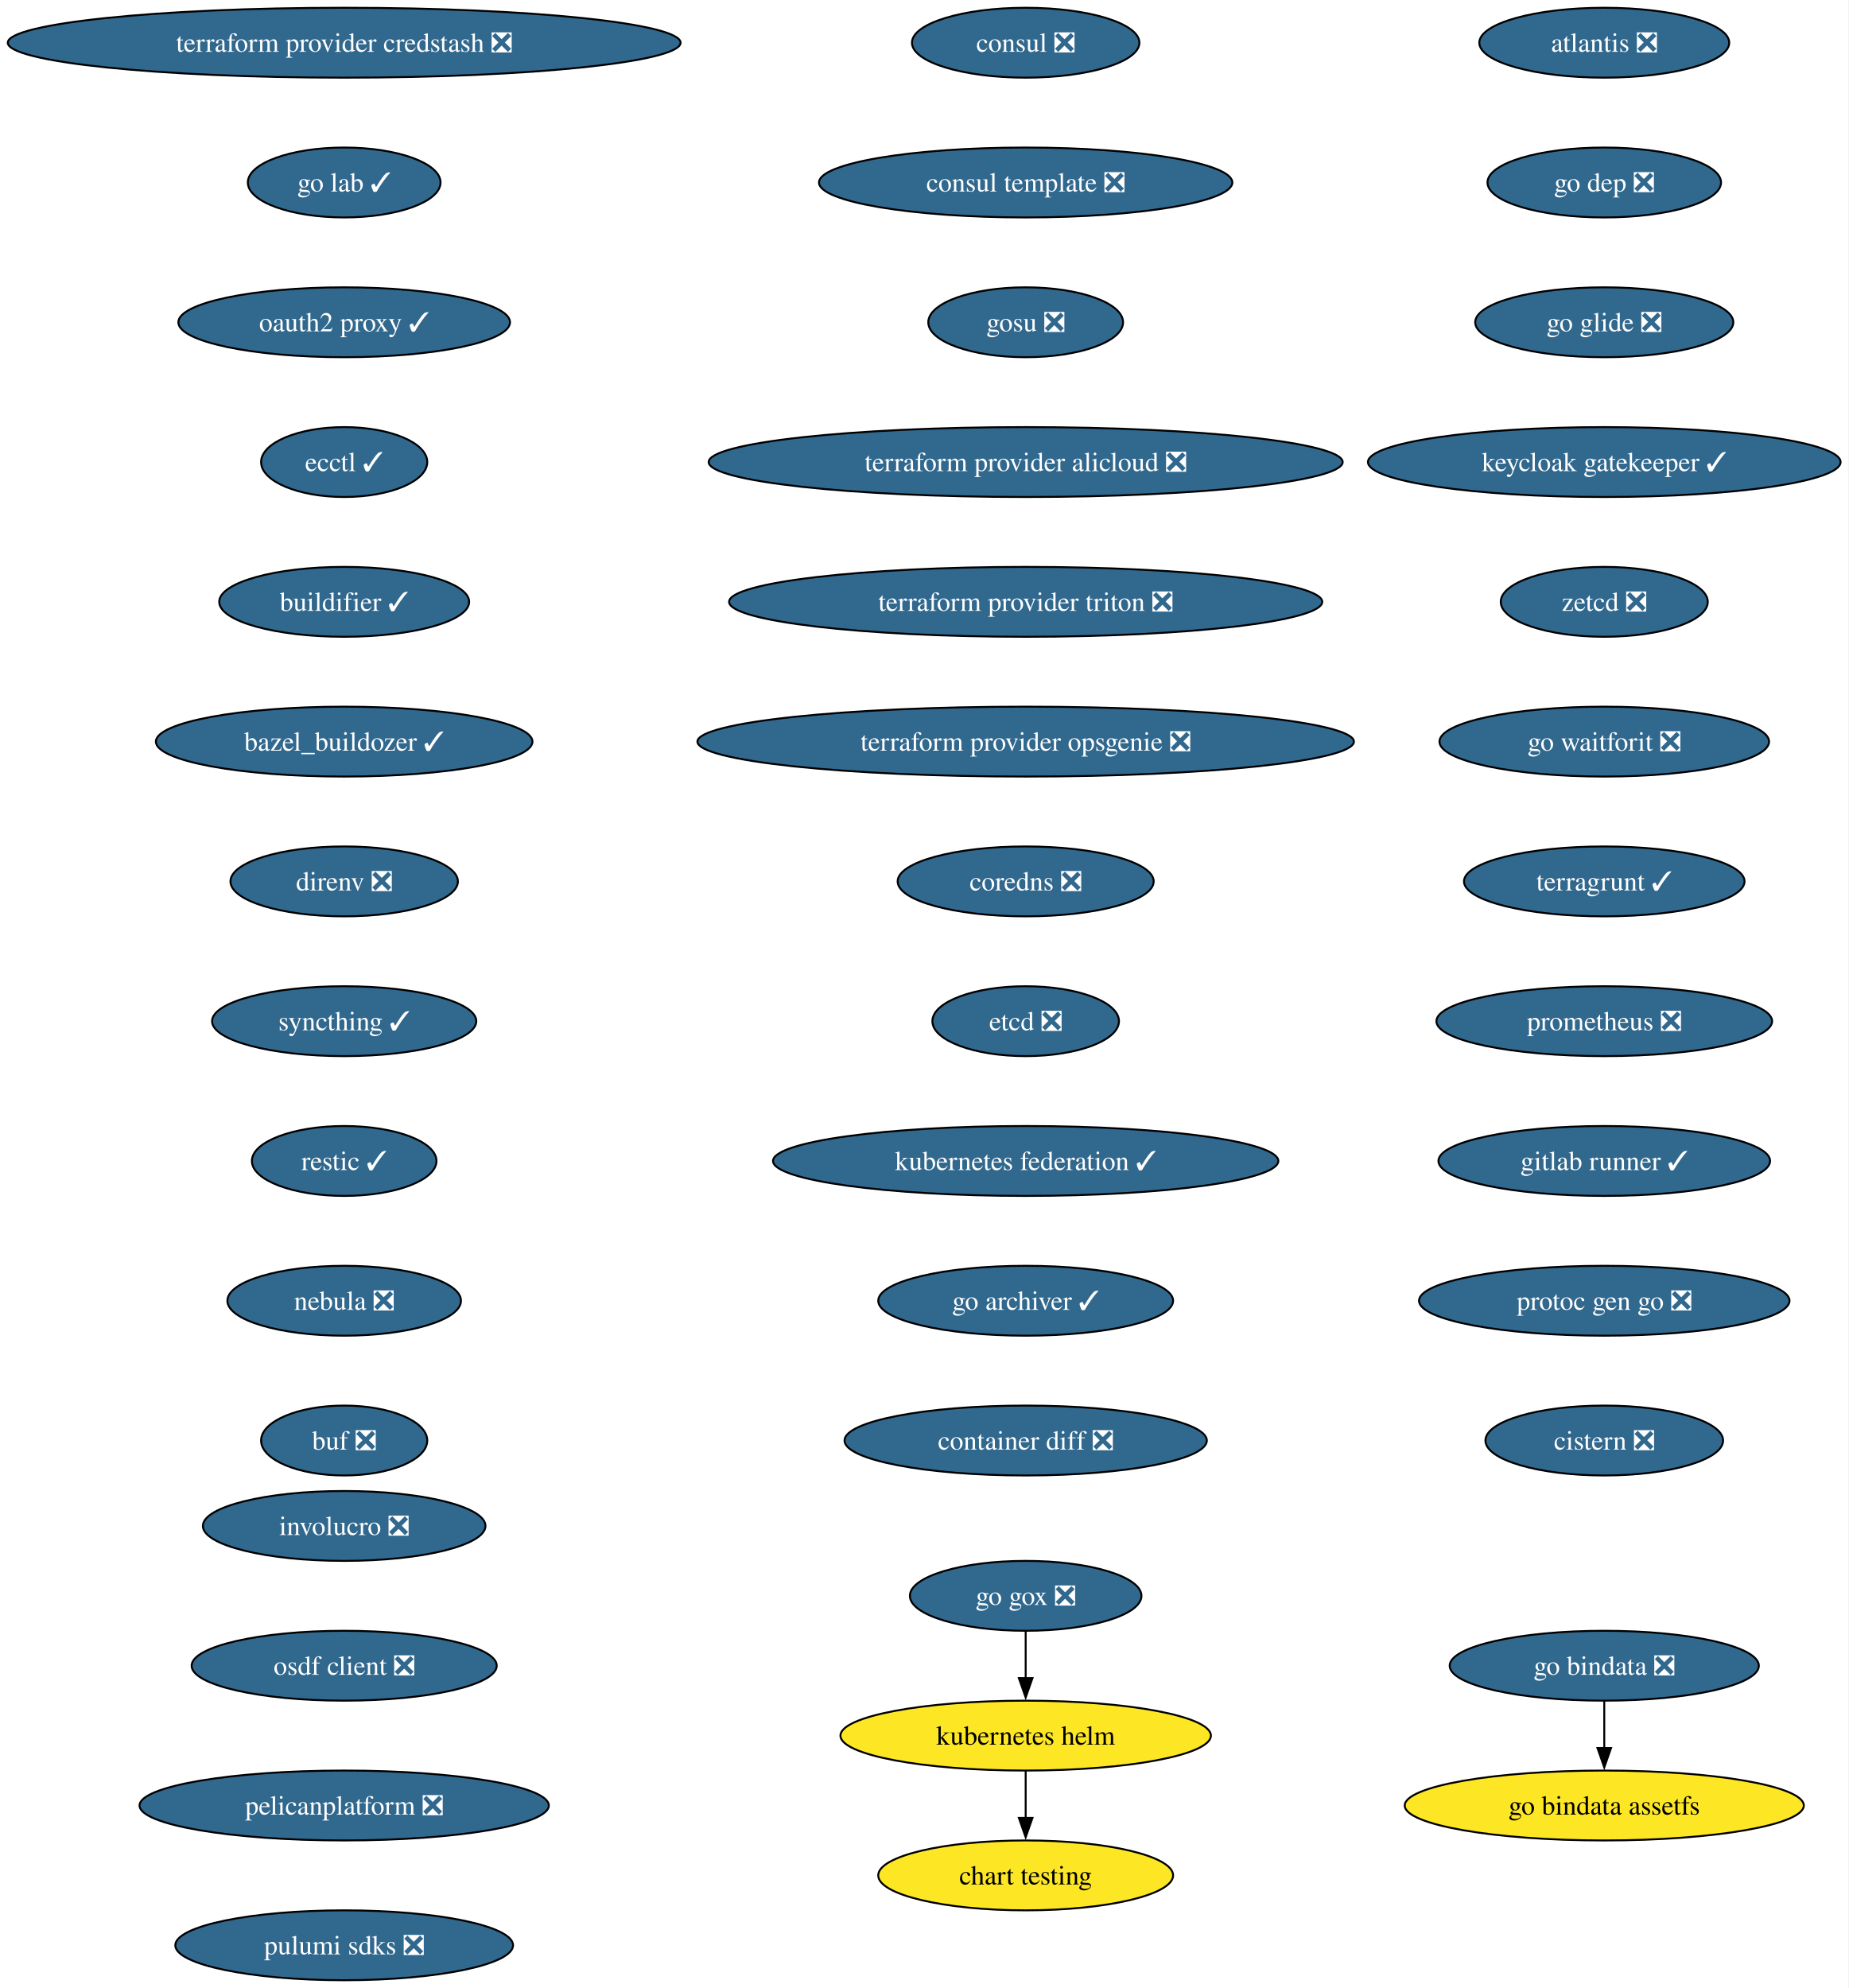
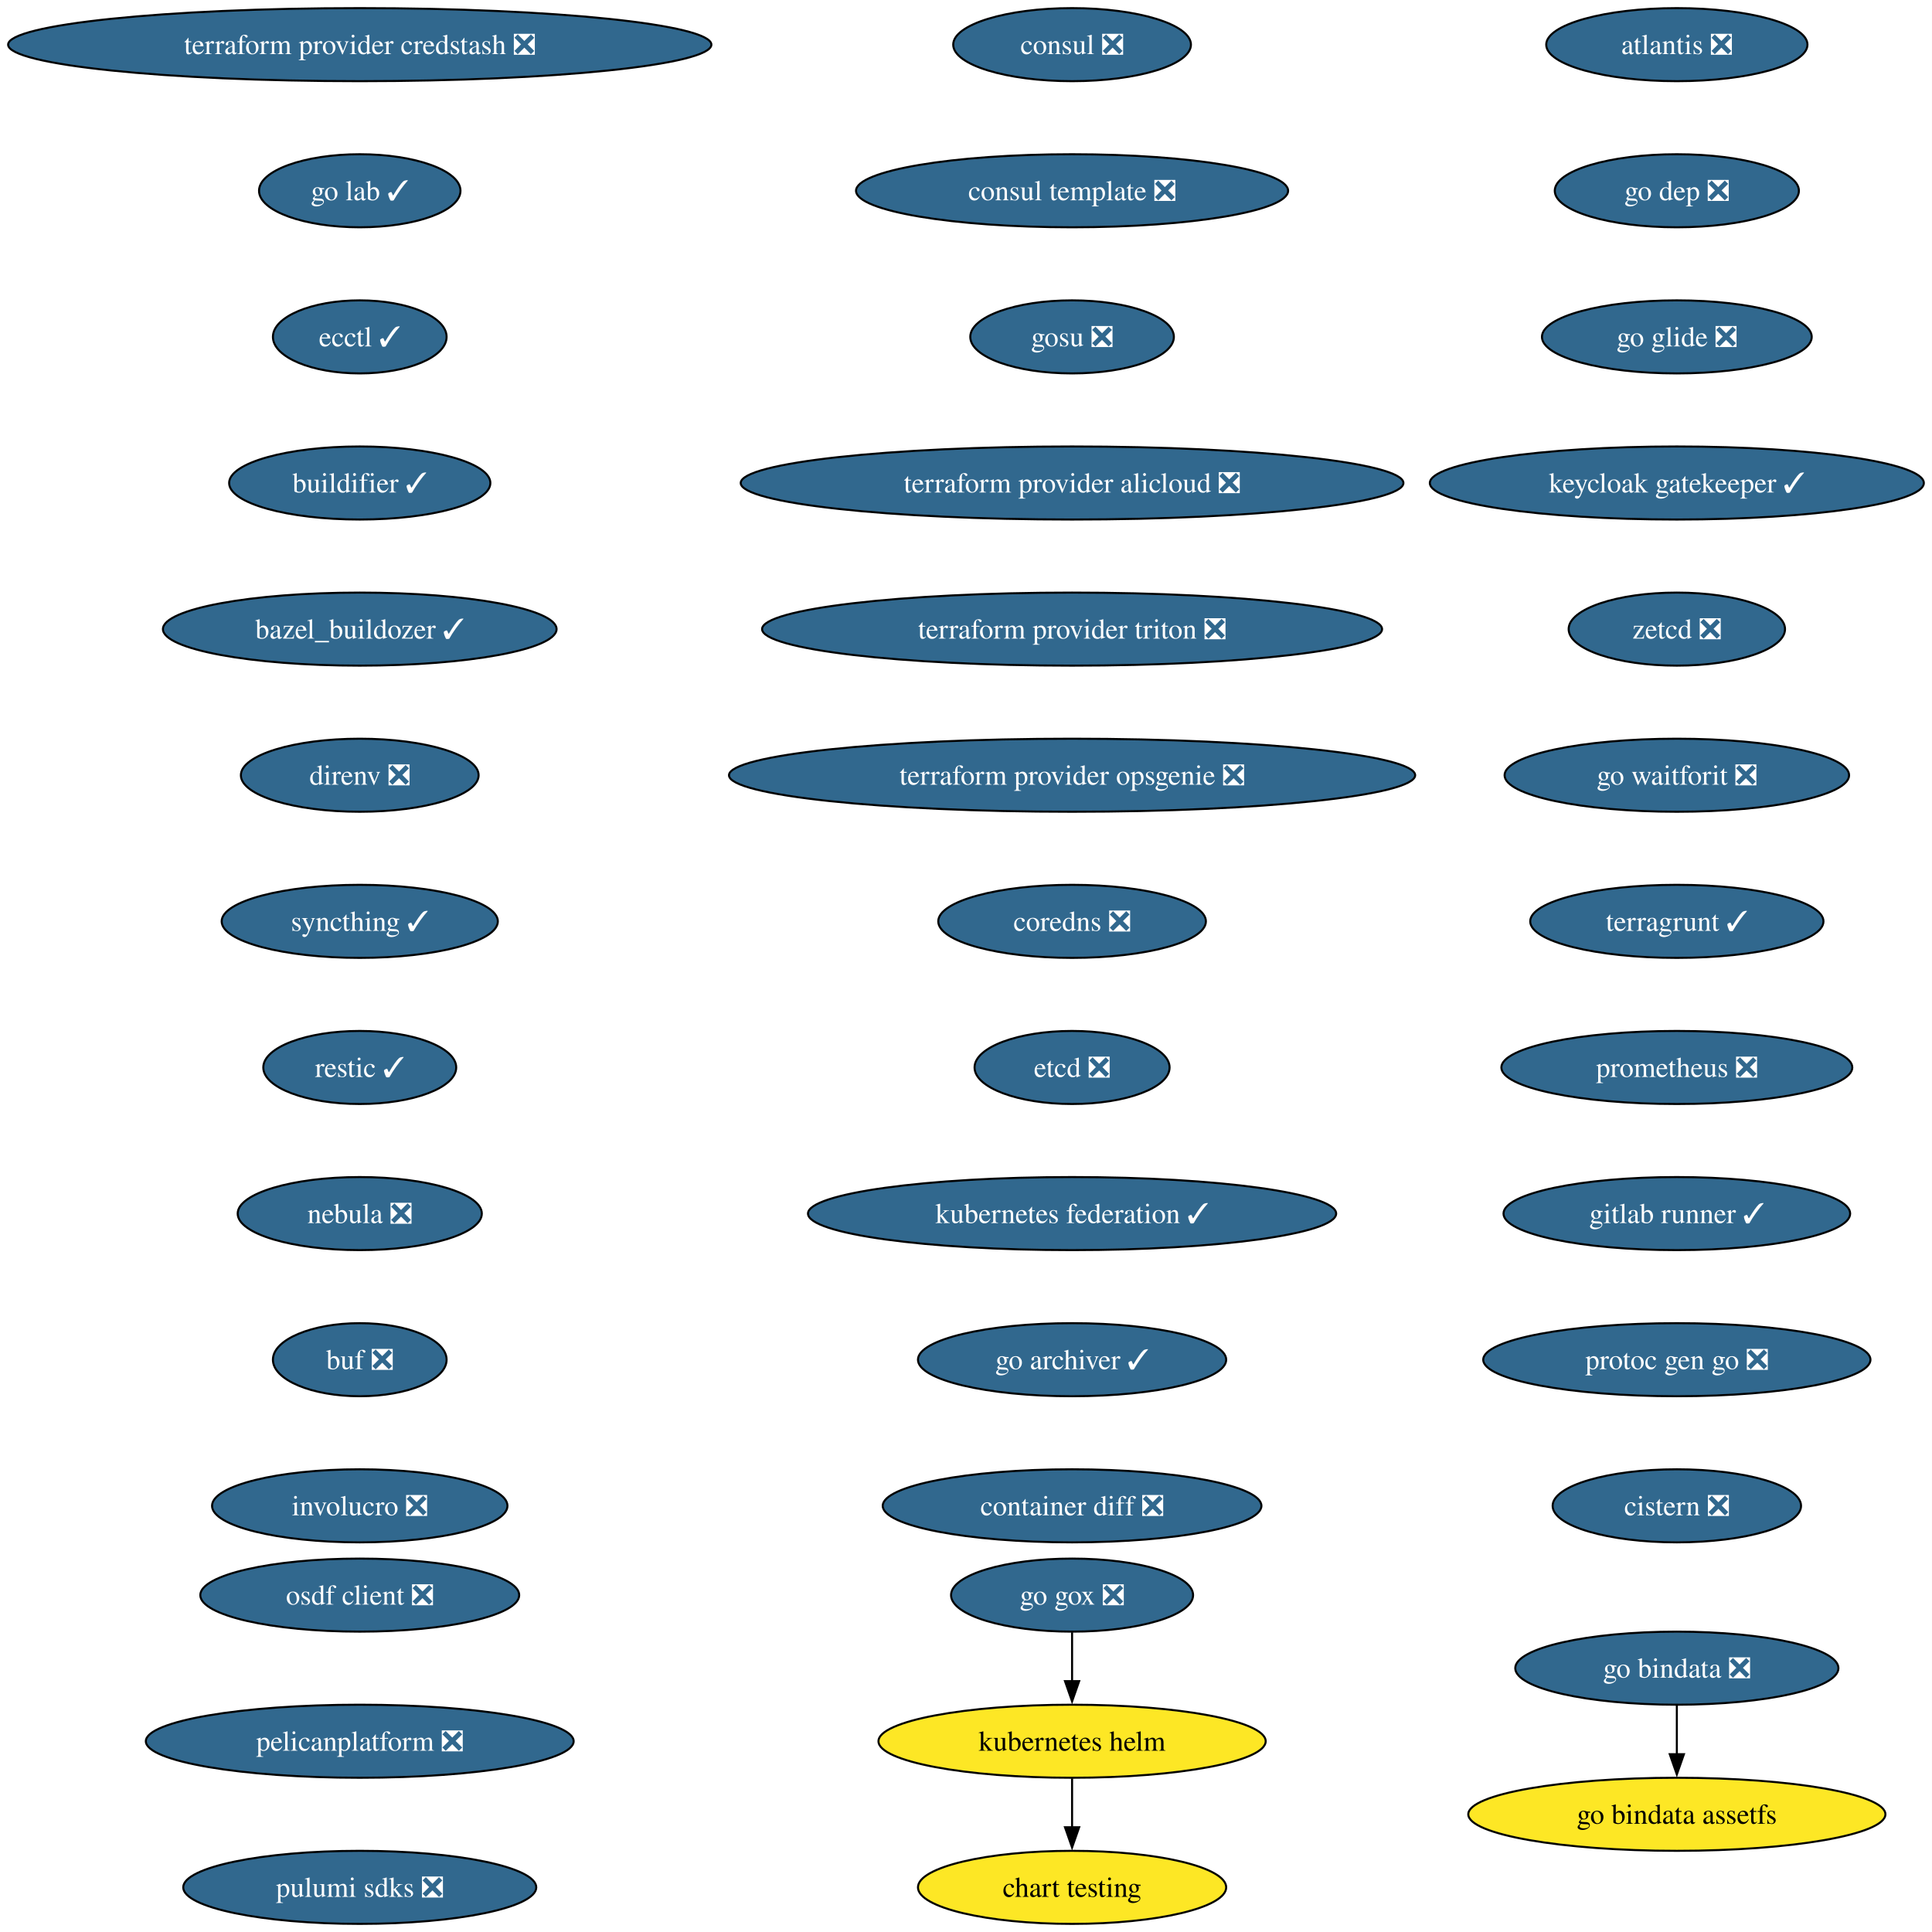
- <svg xmlns="http://www.w3.org/2000/svg" xmlns:xlink="http://www.w3.org/1999/xlink" width="952pt" height="1024pt" viewBox="0.00 0.00 952.00 1024.00">
-   <g id="graph0" class="graph" transform="scale(1 1) rotate(0) translate(4 1020)">
-     <polygon fill="white" stroke="none" points="-4,4 -4,-1020 947.97,-1020 947.97,4 -4,4" />
+ <svg xmlns="http://www.w3.org/2000/svg" xmlns:xlink="http://www.w3.org/1999/xlink" width="952pt" height="952pt" viewBox="0.00 0.00 952.00 952.00">
+   <g id="graph0" class="graph" transform="scale(1 1) rotate(0) translate(4 948)">
+     <polygon fill="white" stroke="none" points="-4,4 -4,-948 947.97,-948 947.97,4 -4,4" />
    <g id="node1" class="node">
      <g id="a_node1">
        <a xlink:href="https://github.com/conda-forge/consul-feedstock/pull/52" xlink:title="consul ❎">
-           <ellipse fill="#31688e" stroke="black" cx="524.27" cy="-998" rx="58.57" ry="18" />
-           <text xml:space="preserve" text-anchor="middle" x="524.27" y="-993.33" font-family="Times,serif" font-size="14.00" fill="white">consul ❎</text>
+           <ellipse fill="#31688e" stroke="black" cx="524.27" cy="-926" rx="58.57" ry="18" />
+           <text xml:space="preserve" text-anchor="middle" x="524.27" y="-921.33" font-family="Times,serif" font-size="14.00" fill="white">consul ❎</text>
        </a>
      </g>
    </g>
    <g id="node2" class="node">
      <g id="a_node2">
        <a xlink:href="https://github.com/conda-forge/consul-template-feedstock/pull/16" xlink:title="consul template ❎">
-           <ellipse fill="#31688e" stroke="black" cx="524.27" cy="-926" rx="106.45" ry="18" />
-           <text xml:space="preserve" text-anchor="middle" x="524.27" y="-921.33" font-family="Times,serif" font-size="14.00" fill="white">consul template ❎</text>
+           <ellipse fill="#31688e" stroke="black" cx="524.27" cy="-854" rx="106.45" ry="18" />
+           <text xml:space="preserve" text-anchor="middle" x="524.27" y="-849.33" font-family="Times,serif" font-size="14.00" fill="white">consul template ❎</text>
        </a>
      </g>
    </g>
    <g id="node3" class="node">
      <g id="a_node3">
        <a xlink:href="https://github.com/conda-forge/gosu-feedstock/pull/18" xlink:title="gosu ❎">
-           <ellipse fill="#31688e" stroke="black" cx="524.27" cy="-854" rx="50.16" ry="18" />
-           <text xml:space="preserve" text-anchor="middle" x="524.27" y="-849.33" font-family="Times,serif" font-size="14.00" fill="white">gosu ❎</text>
+           <ellipse fill="#31688e" stroke="black" cx="524.27" cy="-782" rx="50.16" ry="18" />
+           <text xml:space="preserve" text-anchor="middle" x="524.27" y="-777.33" font-family="Times,serif" font-size="14.00" fill="white">gosu ❎</text>
        </a>
      </g>
    </g>
    <g id="node4" class="node">
      <g id="a_node4">
        <a xlink:href="https://github.com/conda-forge/terraform-provider-alicloud-feedstock/pull/84" xlink:title="terraform provider alicloud ❎">
-           <ellipse fill="#31688e" stroke="black" cx="524.27" cy="-782" rx="163.27" ry="18" />
-           <text xml:space="preserve" text-anchor="middle" x="524.27" y="-777.33" font-family="Times,serif" font-size="14.00" fill="white">terraform provider alicloud ❎</text>
+           <ellipse fill="#31688e" stroke="black" cx="524.27" cy="-710" rx="163.27" ry="18" />
+           <text xml:space="preserve" text-anchor="middle" x="524.27" y="-705.33" font-family="Times,serif" font-size="14.00" fill="white">terraform provider alicloud ❎</text>
        </a>
      </g>
    </g>
    <g id="node5" class="node">
      <g id="a_node5">
        <a xlink:href="https://github.com/conda-forge/terraform-provider-triton-feedstock/pull/13" xlink:title="terraform provider triton ❎">
-           <ellipse fill="#31688e" stroke="black" cx="524.27" cy="-710" rx="152.75" ry="18" />
-           <text xml:space="preserve" text-anchor="middle" x="524.27" y="-705.33" font-family="Times,serif" font-size="14.00" fill="white">terraform provider triton ❎</text>
+           <ellipse fill="#31688e" stroke="black" cx="524.27" cy="-638" rx="152.75" ry="18" />
+           <text xml:space="preserve" text-anchor="middle" x="524.27" y="-633.33" font-family="Times,serif" font-size="14.00" fill="white">terraform provider triton ❎</text>
        </a>
      </g>
    </g>
    <g id="node6" class="node">
      <g id="a_node6">
        <a xlink:href="https://github.com/conda-forge/terraform-provider-opsgenie-feedstock/pull/30" xlink:title="terraform provider opsgenie ❎">
-           <ellipse fill="#31688e" stroke="black" cx="524.27" cy="-638" rx="169.06" ry="18" />
-           <text xml:space="preserve" text-anchor="middle" x="524.27" y="-633.33" font-family="Times,serif" font-size="14.00" fill="white">terraform provider opsgenie ❎</text>
+           <ellipse fill="#31688e" stroke="black" cx="524.27" cy="-566" rx="169.06" ry="18" />
+           <text xml:space="preserve" text-anchor="middle" x="524.27" y="-561.33" font-family="Times,serif" font-size="14.00" fill="white">terraform provider opsgenie ❎</text>
        </a>
      </g>
    </g>
    <g id="node7" class="node">
      <g id="a_node7">
        <a xlink:href="https://github.com/conda-forge/coredns-feedstock/pull/34" xlink:title="coredns ❎">
-           <ellipse fill="#31688e" stroke="black" cx="524.27" cy="-566" rx="65.94" ry="18" />
-           <text xml:space="preserve" text-anchor="middle" x="524.27" y="-561.33" font-family="Times,serif" font-size="14.00" fill="white">coredns ❎</text>
+           <ellipse fill="#31688e" stroke="black" cx="524.27" cy="-494" rx="65.94" ry="18" />
+           <text xml:space="preserve" text-anchor="middle" x="524.27" y="-489.32" font-family="Times,serif" font-size="14.00" fill="white">coredns ❎</text>
        </a>
      </g>
    </g>
    <g id="node8" class="node">
      <g id="a_node8">
        <a xlink:href="https://github.com/conda-forge/etcd-feedstock/pull/43" xlink:title="etcd ❎">
-           <ellipse fill="#31688e" stroke="black" cx="524.27" cy="-494" rx="48.05" ry="18" />
-           <text xml:space="preserve" text-anchor="middle" x="524.27" y="-489.32" font-family="Times,serif" font-size="14.00" fill="white">etcd ❎</text>
+           <ellipse fill="#31688e" stroke="black" cx="524.27" cy="-422" rx="48.05" ry="18" />
+           <text xml:space="preserve" text-anchor="middle" x="524.27" y="-417.32" font-family="Times,serif" font-size="14.00" fill="white">etcd ❎</text>
        </a>
      </g>
    </g>
    <g id="node9" class="node">
      <g id="a_node9">
        <a xlink:href="https://github.com/conda-forge/kubernetes-federation-feedstock/pull/6" xlink:title="kubernetes federation ✓">
-           <ellipse fill="#31688e" stroke="black" cx="524.27" cy="-422" rx="130.13" ry="18" />
-           <text xml:space="preserve" text-anchor="middle" x="524.27" y="-417.32" font-family="Times,serif" font-size="14.00" fill="white">kubernetes federation ✓</text>
+           <ellipse fill="#31688e" stroke="black" cx="524.27" cy="-350" rx="130.13" ry="18" />
+           <text xml:space="preserve" text-anchor="middle" x="524.27" y="-345.32" font-family="Times,serif" font-size="14.00" fill="white">kubernetes federation ✓</text>
        </a>
      </g>
    </g>
    <g id="node12" class="node">
      <g id="a_node12">
        <a xlink:href="https://github.com/conda-forge/go-archiver-feedstock/pull/19" xlink:title="go archiver ✓">
-           <ellipse fill="#31688e" stroke="black" cx="524.27" cy="-350" rx="75.94" ry="18" />
-           <text xml:space="preserve" text-anchor="middle" x="524.27" y="-345.32" font-family="Times,serif" font-size="14.00" fill="white">go archiver ✓</text>
+           <ellipse fill="#31688e" stroke="black" cx="524.27" cy="-278" rx="75.94" ry="18" />
+           <text xml:space="preserve" text-anchor="middle" x="524.27" y="-273.32" font-family="Times,serif" font-size="14.00" fill="white">go archiver ✓</text>
        </a>
      </g>
    </g>
    <g id="node10" class="node">
      <g id="a_node10">
        <a xlink:href="https://github.com/conda-forge/kubernetes-helm-feedstock" xlink:title="kubernetes helm">
-           <ellipse fill="#fde725" stroke="black" cx="524.27" cy="-126" rx="95.4" ry="18" />
-           <text xml:space="preserve" text-anchor="middle" x="524.27" y="-121.33" font-family="Times,serif" font-size="14.00">kubernetes helm</text>
+           <ellipse fill="#fde725" stroke="black" cx="524.27" cy="-90" rx="95.4" ry="18" />
+           <text xml:space="preserve" text-anchor="middle" x="524.27" y="-85.33" font-family="Times,serif" font-size="14.00">kubernetes helm</text>
        </a>
      </g>
    </g>
    <g id="node11" class="node">
      <g id="a_node11">
        <a xlink:href="https://github.com/conda-forge/chart-testing-feedstock" xlink:title="chart testing">
-           <ellipse fill="#fde725" stroke="black" cx="524.27" cy="-54" rx="75.94" ry="18" />
-           <text xml:space="preserve" text-anchor="middle" x="524.27" y="-49.33" font-family="Times,serif" font-size="14.00">chart testing</text>
+           <ellipse fill="#fde725" stroke="black" cx="524.27" cy="-18" rx="75.94" ry="18" />
+           <text xml:space="preserve" text-anchor="middle" x="524.27" y="-13.32" font-family="Times,serif" font-size="14.00">chart testing</text>
        </a>
      </g>
    </g>
    <g id="edge9" class="edge">
-       <path fill="none" stroke="black" d="M524.27,-107.7C524.27,-100.41 524.27,-91.73 524.27,-83.54" />
-       <polygon fill="black" stroke="black" points="527.77,-83.62 524.27,-73.62 520.77,-83.62 527.77,-83.62" />
+       <path fill="none" stroke="black" d="M524.27,-71.7C524.27,-64.41 524.27,-55.73 524.27,-47.54" />
+       <polygon fill="black" stroke="black" points="527.77,-47.62 524.27,-37.62 520.77,-47.62 527.77,-47.62" />
    </g>
    <g id="node13" class="node">
      <g id="a_node13">
        <a xlink:href="https://github.com/conda-forge/container-diff-feedstock/pull/12" xlink:title="container diff ❎">
-           <ellipse fill="#31688e" stroke="black" cx="524.27" cy="-278" rx="93.3" ry="18" />
-           <text xml:space="preserve" text-anchor="middle" x="524.27" y="-273.32" font-family="Times,serif" font-size="14.00" fill="white">container diff ❎</text>
+           <ellipse fill="#31688e" stroke="black" cx="524.27" cy="-206" rx="93.3" ry="18" />
+           <text xml:space="preserve" text-anchor="middle" x="524.27" y="-201.32" font-family="Times,serif" font-size="14.00" fill="white">container diff ❎</text>
        </a>
      </g>
    </g>
    <g id="node14" class="node">
      <g id="a_node14">
        <a xlink:href="https://github.com/conda-forge/atlantis-feedstock/pull/25" xlink:title="atlantis ❎">
-           <ellipse fill="#31688e" stroke="black" cx="822.27" cy="-998" rx="64.36" ry="18" />
-           <text xml:space="preserve" text-anchor="middle" x="822.27" y="-993.33" font-family="Times,serif" font-size="14.00" fill="white">atlantis ❎</text>
+           <ellipse fill="#31688e" stroke="black" cx="822.27" cy="-926" rx="64.36" ry="18" />
+           <text xml:space="preserve" text-anchor="middle" x="822.27" y="-921.33" font-family="Times,serif" font-size="14.00" fill="white">atlantis ❎</text>
        </a>
      </g>
    </g>
    <g id="node15" class="node">
      <g id="a_node15">
        <a xlink:href="https://github.com/conda-forge/go-dep-feedstock/pull/14" xlink:title="go dep ❎">
-           <ellipse fill="#31688e" stroke="black" cx="822.27" cy="-926" rx="60.15" ry="18" />
-           <text xml:space="preserve" text-anchor="middle" x="822.27" y="-921.33" font-family="Times,serif" font-size="14.00" fill="white">go dep ❎</text>
+           <ellipse fill="#31688e" stroke="black" cx="822.27" cy="-854" rx="60.15" ry="18" />
+           <text xml:space="preserve" text-anchor="middle" x="822.27" y="-849.33" font-family="Times,serif" font-size="14.00" fill="white">go dep ❎</text>
        </a>
      </g>
    </g>
    <g id="node16" class="node">
      <g id="a_node16">
        <a xlink:href="https://github.com/conda-forge/go-glide-feedstock/pull/3" xlink:title="go glide ❎">
-           <ellipse fill="#31688e" stroke="black" cx="822.27" cy="-854" rx="66.47" ry="18" />
-           <text xml:space="preserve" text-anchor="middle" x="822.27" y="-849.33" font-family="Times,serif" font-size="14.00" fill="white">go glide ❎</text>
+           <ellipse fill="#31688e" stroke="black" cx="822.27" cy="-782" rx="66.47" ry="18" />
+           <text xml:space="preserve" text-anchor="middle" x="822.27" y="-777.33" font-family="Times,serif" font-size="14.00" fill="white">go glide ❎</text>
        </a>
      </g>
    </g>
    <g id="node18" class="node">
      <g id="a_node18">
        <a xlink:href="https://github.com/conda-forge/keycloak-gatekeeper-feedstock/pull/11" xlink:title="keycloak gatekeeper ✓">
-           <ellipse fill="#31688e" stroke="black" cx="822.27" cy="-782" rx="121.71" ry="18" />
-           <text xml:space="preserve" text-anchor="middle" x="822.27" y="-777.33" font-family="Times,serif" font-size="14.00" fill="white">keycloak gatekeeper ✓</text>
+           <ellipse fill="#31688e" stroke="black" cx="822.27" cy="-710" rx="121.71" ry="18" />
+           <text xml:space="preserve" text-anchor="middle" x="822.27" y="-705.33" font-family="Times,serif" font-size="14.00" fill="white">keycloak gatekeeper ✓</text>
        </a>
      </g>
    </g>
    <g id="node17" class="node">
      <g id="a_node17">
        <a xlink:href="https://github.com/conda-forge/go-gox-feedstock/pull/2" xlink:title="go gox ❎">
-           <ellipse fill="#31688e" stroke="black" cx="524.27" cy="-198" rx="59.63" ry="18" />
-           <text xml:space="preserve" text-anchor="middle" x="524.27" y="-193.32" font-family="Times,serif" font-size="14.00" fill="white">go gox ❎</text>
+           <ellipse fill="#31688e" stroke="black" cx="524.27" cy="-162" rx="59.63" ry="18" />
+           <text xml:space="preserve" text-anchor="middle" x="524.27" y="-157.32" font-family="Times,serif" font-size="14.00" fill="white">go gox ❎</text>
        </a>
      </g>
    </g>
    <g id="edge14" class="edge">
-       <path fill="none" stroke="black" d="M524.27,-179.7C524.27,-172.41 524.27,-163.73 524.27,-155.54" />
-       <polygon fill="black" stroke="black" points="527.77,-155.62 524.27,-145.62 520.77,-155.62 527.77,-155.62" />
+       <path fill="none" stroke="black" d="M524.27,-143.7C524.27,-136.41 524.27,-127.73 524.27,-119.54" />
+       <polygon fill="black" stroke="black" points="527.77,-119.62 524.27,-109.62 520.77,-119.62 527.77,-119.62" />
    </g>
    <g id="node21" class="node">
      <g id="a_node21">
        <a xlink:href="https://github.com/conda-forge/zetcd-feedstock/pull/5" xlink:title="zetcd ❎">
-           <ellipse fill="#31688e" stroke="black" cx="822.27" cy="-710" rx="53.31" ry="18" />
-           <text xml:space="preserve" text-anchor="middle" x="822.27" y="-705.33" font-family="Times,serif" font-size="14.00" fill="white">zetcd ❎</text>
+           <ellipse fill="#31688e" stroke="black" cx="822.27" cy="-638" rx="53.31" ry="18" />
+           <text xml:space="preserve" text-anchor="middle" x="822.27" y="-633.33" font-family="Times,serif" font-size="14.00" fill="white">zetcd ❎</text>
        </a>
      </g>
    </g>
    <g id="node19" class="node">
      <g id="a_node19">
        <a xlink:href="https://github.com/conda-forge/go-bindata-feedstock/pull/2" xlink:title="go bindata ❎">
-           <ellipse fill="#31688e" stroke="black" cx="822.27" cy="-162" rx="79.62" ry="18" />
-           <text xml:space="preserve" text-anchor="middle" x="822.27" y="-157.32" font-family="Times,serif" font-size="14.00" fill="white">go bindata ❎</text>
+           <ellipse fill="#31688e" stroke="black" cx="822.27" cy="-126" rx="79.62" ry="18" />
+           <text xml:space="preserve" text-anchor="middle" x="822.27" y="-121.33" font-family="Times,serif" font-size="14.00" fill="white">go bindata ❎</text>
        </a>
      </g>
    </g>
    <g id="node20" class="node">
      <g id="a_node20">
        <a xlink:href="https://github.com/conda-forge/go-bindata-assetfs-feedstock" xlink:title="go bindata assetfs">
-           <ellipse fill="#fde725" stroke="black" cx="822.27" cy="-90" rx="102.77" ry="18" />
-           <text xml:space="preserve" text-anchor="middle" x="822.27" y="-85.33" font-family="Times,serif" font-size="14.00">go bindata assetfs</text>
+           <ellipse fill="#fde725" stroke="black" cx="822.27" cy="-54" rx="102.77" ry="18" />
+           <text xml:space="preserve" text-anchor="middle" x="822.27" y="-49.33" font-family="Times,serif" font-size="14.00">go bindata assetfs</text>
        </a>
      </g>
    </g>
    <g id="edge16" class="edge">
-       <path fill="none" stroke="black" d="M822.27,-143.7C822.27,-136.41 822.27,-127.73 822.27,-119.54" />
-       <polygon fill="black" stroke="black" points="825.77,-119.62 822.27,-109.62 818.77,-119.62 825.77,-119.62" />
+       <path fill="none" stroke="black" d="M822.27,-107.7C822.27,-100.41 822.27,-91.73 822.27,-83.54" />
+       <polygon fill="black" stroke="black" points="825.77,-83.62 822.27,-73.62 818.77,-83.62 825.77,-83.62" />
    </g>
    <g id="node22" class="node">
      <g id="a_node22">
        <a xlink:href="https://github.com/conda-forge/go-waitforit-feedstock/pull/2" xlink:title="go waitforit ❎">
-           <ellipse fill="#31688e" stroke="black" cx="822.27" cy="-638" rx="84.88" ry="18" />
-           <text xml:space="preserve" text-anchor="middle" x="822.27" y="-633.33" font-family="Times,serif" font-size="14.00" fill="white">go waitforit ❎</text>
+           <ellipse fill="#31688e" stroke="black" cx="822.27" cy="-566" rx="84.88" ry="18" />
+           <text xml:space="preserve" text-anchor="middle" x="822.27" y="-561.33" font-family="Times,serif" font-size="14.00" fill="white">go waitforit ❎</text>
        </a>
      </g>
    </g>
    <g id="node23" class="node">
      <g id="a_node23">
        <a xlink:href="https://github.com/conda-forge/terragrunt-feedstock/pull/548" xlink:title="terragrunt ✓">
-           <ellipse fill="#31688e" stroke="black" cx="822.27" cy="-566" rx="72.25" ry="18" />
-           <text xml:space="preserve" text-anchor="middle" x="822.27" y="-561.33" font-family="Times,serif" font-size="14.00" fill="white">terragrunt ✓</text>
+           <ellipse fill="#31688e" stroke="black" cx="822.27" cy="-494" rx="72.25" ry="18" />
+           <text xml:space="preserve" text-anchor="middle" x="822.27" y="-489.32" font-family="Times,serif" font-size="14.00" fill="white">terragrunt ✓</text>
        </a>
      </g>
    </g>
    <g id="node24" class="node">
      <g id="a_node24">
        <a xlink:href="https://github.com/conda-forge/prometheus-feedstock/pull/62" xlink:title="prometheus ❎">
-           <ellipse fill="#31688e" stroke="black" cx="822.27" cy="-494" rx="86.46" ry="18" />
-           <text xml:space="preserve" text-anchor="middle" x="822.27" y="-489.32" font-family="Times,serif" font-size="14.00" fill="white">prometheus ❎</text>
+           <ellipse fill="#31688e" stroke="black" cx="822.27" cy="-422" rx="86.46" ry="18" />
+           <text xml:space="preserve" text-anchor="middle" x="822.27" y="-417.32" font-family="Times,serif" font-size="14.00" fill="white">prometheus ❎</text>
        </a>
      </g>
    </g>
    <g id="node25" class="node">
      <g id="a_node25">
        <a xlink:href="https://github.com/conda-forge/gitlab-runner-feedstock/pull/11" xlink:title="gitlab runner ✓">
-           <ellipse fill="#31688e" stroke="black" cx="822.27" cy="-422" rx="85.41" ry="18" />
-           <text xml:space="preserve" text-anchor="middle" x="822.27" y="-417.32" font-family="Times,serif" font-size="14.00" fill="white">gitlab runner ✓</text>
+           <ellipse fill="#31688e" stroke="black" cx="822.27" cy="-350" rx="85.41" ry="18" />
+           <text xml:space="preserve" text-anchor="middle" x="822.27" y="-345.32" font-family="Times,serif" font-size="14.00" fill="white">gitlab runner ✓</text>
        </a>
      </g>
    </g>
    <g id="node26" class="node">
      <g id="a_node26">
        <a xlink:href="https://github.com/conda-forge/protoc-gen-go-feedstock/pull/18" xlink:title="protoc gen go ❎">
-           <ellipse fill="#31688e" stroke="black" cx="822.27" cy="-350" rx="95.4" ry="18" />
-           <text xml:space="preserve" text-anchor="middle" x="822.27" y="-345.32" font-family="Times,serif" font-size="14.00" fill="white">protoc gen go ❎</text>
+           <ellipse fill="#31688e" stroke="black" cx="822.27" cy="-278" rx="95.4" ry="18" />
+           <text xml:space="preserve" text-anchor="middle" x="822.27" y="-273.32" font-family="Times,serif" font-size="14.00" fill="white">protoc gen go ❎</text>
        </a>
      </g>
    </g>
    <g id="node27" class="node">
      <g id="a_node27">
        <a xlink:href="https://github.com/conda-forge/cistern-feedstock/pull/2" xlink:title="cistern ❎">
-           <ellipse fill="#31688e" stroke="black" cx="822.27" cy="-278" rx="61.2" ry="18" />
-           <text xml:space="preserve" text-anchor="middle" x="822.27" y="-273.32" font-family="Times,serif" font-size="14.00" fill="white">cistern ❎</text>
+           <ellipse fill="#31688e" stroke="black" cx="822.27" cy="-206" rx="61.2" ry="18" />
+           <text xml:space="preserve" text-anchor="middle" x="822.27" y="-201.32" font-family="Times,serif" font-size="14.00" fill="white">cistern ❎</text>
        </a>
      </g>
    </g>
    <g id="node28" class="node">
      <g id="a_node28">
        <a xlink:href="https://github.com/conda-forge/terraform-provider-credstash-feedstock/pull/6" xlink:title="terraform provider credstash ❎">
-           <ellipse fill="#31688e" stroke="black" cx="173.27" cy="-998" rx="173.27" ry="18" />
-           <text xml:space="preserve" text-anchor="middle" x="173.27" y="-993.33" font-family="Times,serif" font-size="14.00" fill="white">terraform provider credstash ❎</text>
+           <ellipse fill="#31688e" stroke="black" cx="173.27" cy="-926" rx="173.27" ry="18" />
+           <text xml:space="preserve" text-anchor="middle" x="173.27" y="-921.33" font-family="Times,serif" font-size="14.00" fill="white">terraform provider credstash ❎</text>
        </a>
      </g>
    </g>
    <g id="node29" class="node">
      <g id="a_node29">
        <a xlink:href="https://github.com/conda-forge/go-lab-feedstock/pull/6" xlink:title="go lab ✓">
-           <ellipse fill="#31688e" stroke="black" cx="173.27" cy="-926" rx="49.63" ry="18" />
-           <text xml:space="preserve" text-anchor="middle" x="173.27" y="-921.33" font-family="Times,serif" font-size="14.00" fill="white">go lab ✓</text>
+           <ellipse fill="#31688e" stroke="black" cx="173.27" cy="-854" rx="49.63" ry="18" />
+           <text xml:space="preserve" text-anchor="middle" x="173.27" y="-849.33" font-family="Times,serif" font-size="14.00" fill="white">go lab ✓</text>
        </a>
      </g>
    </g>
    <g id="node30" class="node">
      <g id="a_node30">
-         <a xlink:href="https://github.com/conda-forge/oauth2-proxy-feedstock/pull/37" xlink:title="oauth2 proxy ✓">
-           <ellipse fill="#31688e" stroke="black" cx="173.27" cy="-854" rx="85.41" ry="18" />
-           <text xml:space="preserve" text-anchor="middle" x="173.27" y="-849.33" font-family="Times,serif" font-size="14.00" fill="white">oauth2 proxy ✓</text>
-         </a>
-       </g>
-     </g>
-     <g id="node31" class="node">
-       <g id="a_node31">
        <a xlink:href="https://github.com/conda-forge/ecctl-feedstock/pull/14" xlink:title="ecctl ✓">
          <ellipse fill="#31688e" stroke="black" cx="173.27" cy="-782" rx="42.79" ry="18" />
          <text xml:space="preserve" text-anchor="middle" x="173.27" y="-777.33" font-family="Times,serif" font-size="14.00" fill="white">ecctl ✓</text>
        </a>
      </g>
    </g>
-     <g id="node32" class="node">
-       <g id="a_node32">
+     <g id="node31" class="node">
+       <g id="a_node31">
        <a xlink:href="https://github.com/conda-forge/buildifier-feedstock/pull/33" xlink:title="buildifier ✓">
          <ellipse fill="#31688e" stroke="black" cx="173.27" cy="-710" rx="64.36" ry="18" />
          <text xml:space="preserve" text-anchor="middle" x="173.27" y="-705.33" font-family="Times,serif" font-size="14.00" fill="white">buildifier ✓</text>
        </a>
      </g>
    </g>
-     <g id="node33" class="node">
-       <g id="a_node33">
+     <g id="node32" class="node">
+       <g id="a_node32">
        <a xlink:href="https://github.com/conda-forge/bazel_buildozer-feedstock/pull/14" xlink:title="bazel_buildozer ✓">
          <ellipse fill="#31688e" stroke="black" cx="173.27" cy="-638" rx="96.98" ry="18" />
          <text xml:space="preserve" text-anchor="middle" x="173.27" y="-633.33" font-family="Times,serif" font-size="14.00" fill="white">bazel_buildozer ✓</text>
        </a>
      </g>
    </g>
-     <g id="node34" class="node">
-       <g id="a_node34">
+     <g id="node33" class="node">
+       <g id="a_node33">
        <a xlink:href="https://github.com/conda-forge/direnv-feedstock/pull/21" xlink:title="direnv ❎">
          <ellipse fill="#31688e" stroke="black" cx="173.27" cy="-566" rx="58.57" ry="18" />
          <text xml:space="preserve" text-anchor="middle" x="173.27" y="-561.33" font-family="Times,serif" font-size="14.00" fill="white">direnv ❎</text>
        </a>
      </g>
    </g>
-     <g id="node35" class="node">
-       <g id="a_node35">
+     <g id="node34" class="node">
+       <g id="a_node34">
        <a xlink:href="https://github.com/conda-forge/syncthing-feedstock/pull/76" xlink:title="syncthing ✓">
          <ellipse fill="#31688e" stroke="black" cx="173.27" cy="-494" rx="68.04" ry="18" />
          <text xml:space="preserve" text-anchor="middle" x="173.27" y="-489.32" font-family="Times,serif" font-size="14.00" fill="white">syncthing ✓</text>
        </a>
      </g>
    </g>
-     <g id="node36" class="node">
-       <g id="a_node36">
+     <g id="node35" class="node">
+       <g id="a_node35">
        <a xlink:href="https://github.com/conda-forge/restic-feedstock/pull/30" xlink:title="restic ✓">
          <ellipse fill="#31688e" stroke="black" cx="173.27" cy="-422" rx="47.53" ry="18" />
          <text xml:space="preserve" text-anchor="middle" x="173.27" y="-417.32" font-family="Times,serif" font-size="14.00" fill="white">restic ✓</text>
        </a>
      </g>
    </g>
-     <g id="node37" class="node">
-       <g id="a_node37">
+     <g id="node36" class="node">
+       <g id="a_node36">
        <a xlink:href="https://github.com/conda-forge/nebula-feedstock/pull/7" xlink:title="nebula ❎">
          <ellipse fill="#31688e" stroke="black" cx="173.27" cy="-350" rx="60.15" ry="18" />
          <text xml:space="preserve" text-anchor="middle" x="173.27" y="-345.32" font-family="Times,serif" font-size="14.00" fill="white">nebula ❎</text>
        </a>
      </g>
    </g>
-     <g id="node38" class="node">
-       <g id="a_node38">
+     <g id="node37" class="node">
+       <g id="a_node37">
        <a xlink:href="https://github.com/conda-forge/buf-feedstock/pull/44" xlink:title="buf ❎">
          <ellipse fill="#31688e" stroke="black" cx="173.27" cy="-278" rx="42.79" ry="18" />
          <text xml:space="preserve" text-anchor="middle" x="173.27" y="-273.32" font-family="Times,serif" font-size="14.00" fill="white">buf ❎</text>
        </a>
      </g>
    </g>
+     <g id="node38" class="node">
+       <g id="a_node38">
+         <a xlink:href="https://github.com/conda-forge/involucro-feedstock/pull/3" xlink:title="involucro ❎">
+           <ellipse fill="#31688e" stroke="black" cx="173.27" cy="-206" rx="72.78" ry="18" />
+           <text xml:space="preserve" text-anchor="middle" x="173.27" y="-201.32" font-family="Times,serif" font-size="14.00" fill="white">involucro ❎</text>
+         </a>
+       </g>
+     </g>
    <g id="node39" class="node">
      <g id="a_node39">
-         <a xlink:href="https://github.com/conda-forge/involucro-feedstock/pull/3" xlink:title="involucro ❎">
-           <ellipse fill="#31688e" stroke="black" cx="173.27" cy="-234" rx="72.78" ry="18" />
-           <text xml:space="preserve" text-anchor="middle" x="173.27" y="-229.32" font-family="Times,serif" font-size="14.00" fill="white">involucro ❎</text>
-         </a>
-       </g>
-     </g>
-     <g id="node40" class="node">
-       <g id="a_node40">
        <a xlink:href="https://github.com/conda-forge/osdf-client-feedstock/pull/3" xlink:title="osdf client ❎">
          <ellipse fill="#31688e" stroke="black" cx="173.27" cy="-162" rx="78.57" ry="18" />
          <text xml:space="preserve" text-anchor="middle" x="173.27" y="-157.32" font-family="Times,serif" font-size="14.00" fill="white">osdf client ❎</text>
        </a>
      </g>
    </g>
-     <g id="node41" class="node">
-       <g id="a_node41">
+     <g id="node40" class="node">
+       <g id="a_node40">
        <a xlink:href="https://github.com/conda-forge/pelicanplatform-feedstock/pull/70" xlink:title="pelicanplatform ❎">
          <ellipse fill="#31688e" stroke="black" cx="173.27" cy="-90" rx="105.4" ry="18" />
          <text xml:space="preserve" text-anchor="middle" x="173.27" y="-85.33" font-family="Times,serif" font-size="14.00" fill="white">pelicanplatform ❎</text>
        </a>
      </g>
    </g>
-     <g id="node42" class="node">
-       <g id="a_node42">
+     <g id="node41" class="node">
+       <g id="a_node41">
        <a xlink:href="https://github.com/conda-forge/pulumi-sdks-feedstock/pull/32" xlink:title="pulumi sdks ❎">
          <ellipse fill="#31688e" stroke="black" cx="173.27" cy="-18" rx="86.98" ry="18" />
          <text xml:space="preserve" text-anchor="middle" x="173.27" y="-13.32" font-family="Times,serif" font-size="14.00" fill="white">pulumi sdks ❎</text>
        </a>
      </g>
    </g>
  </g>
</svg>
